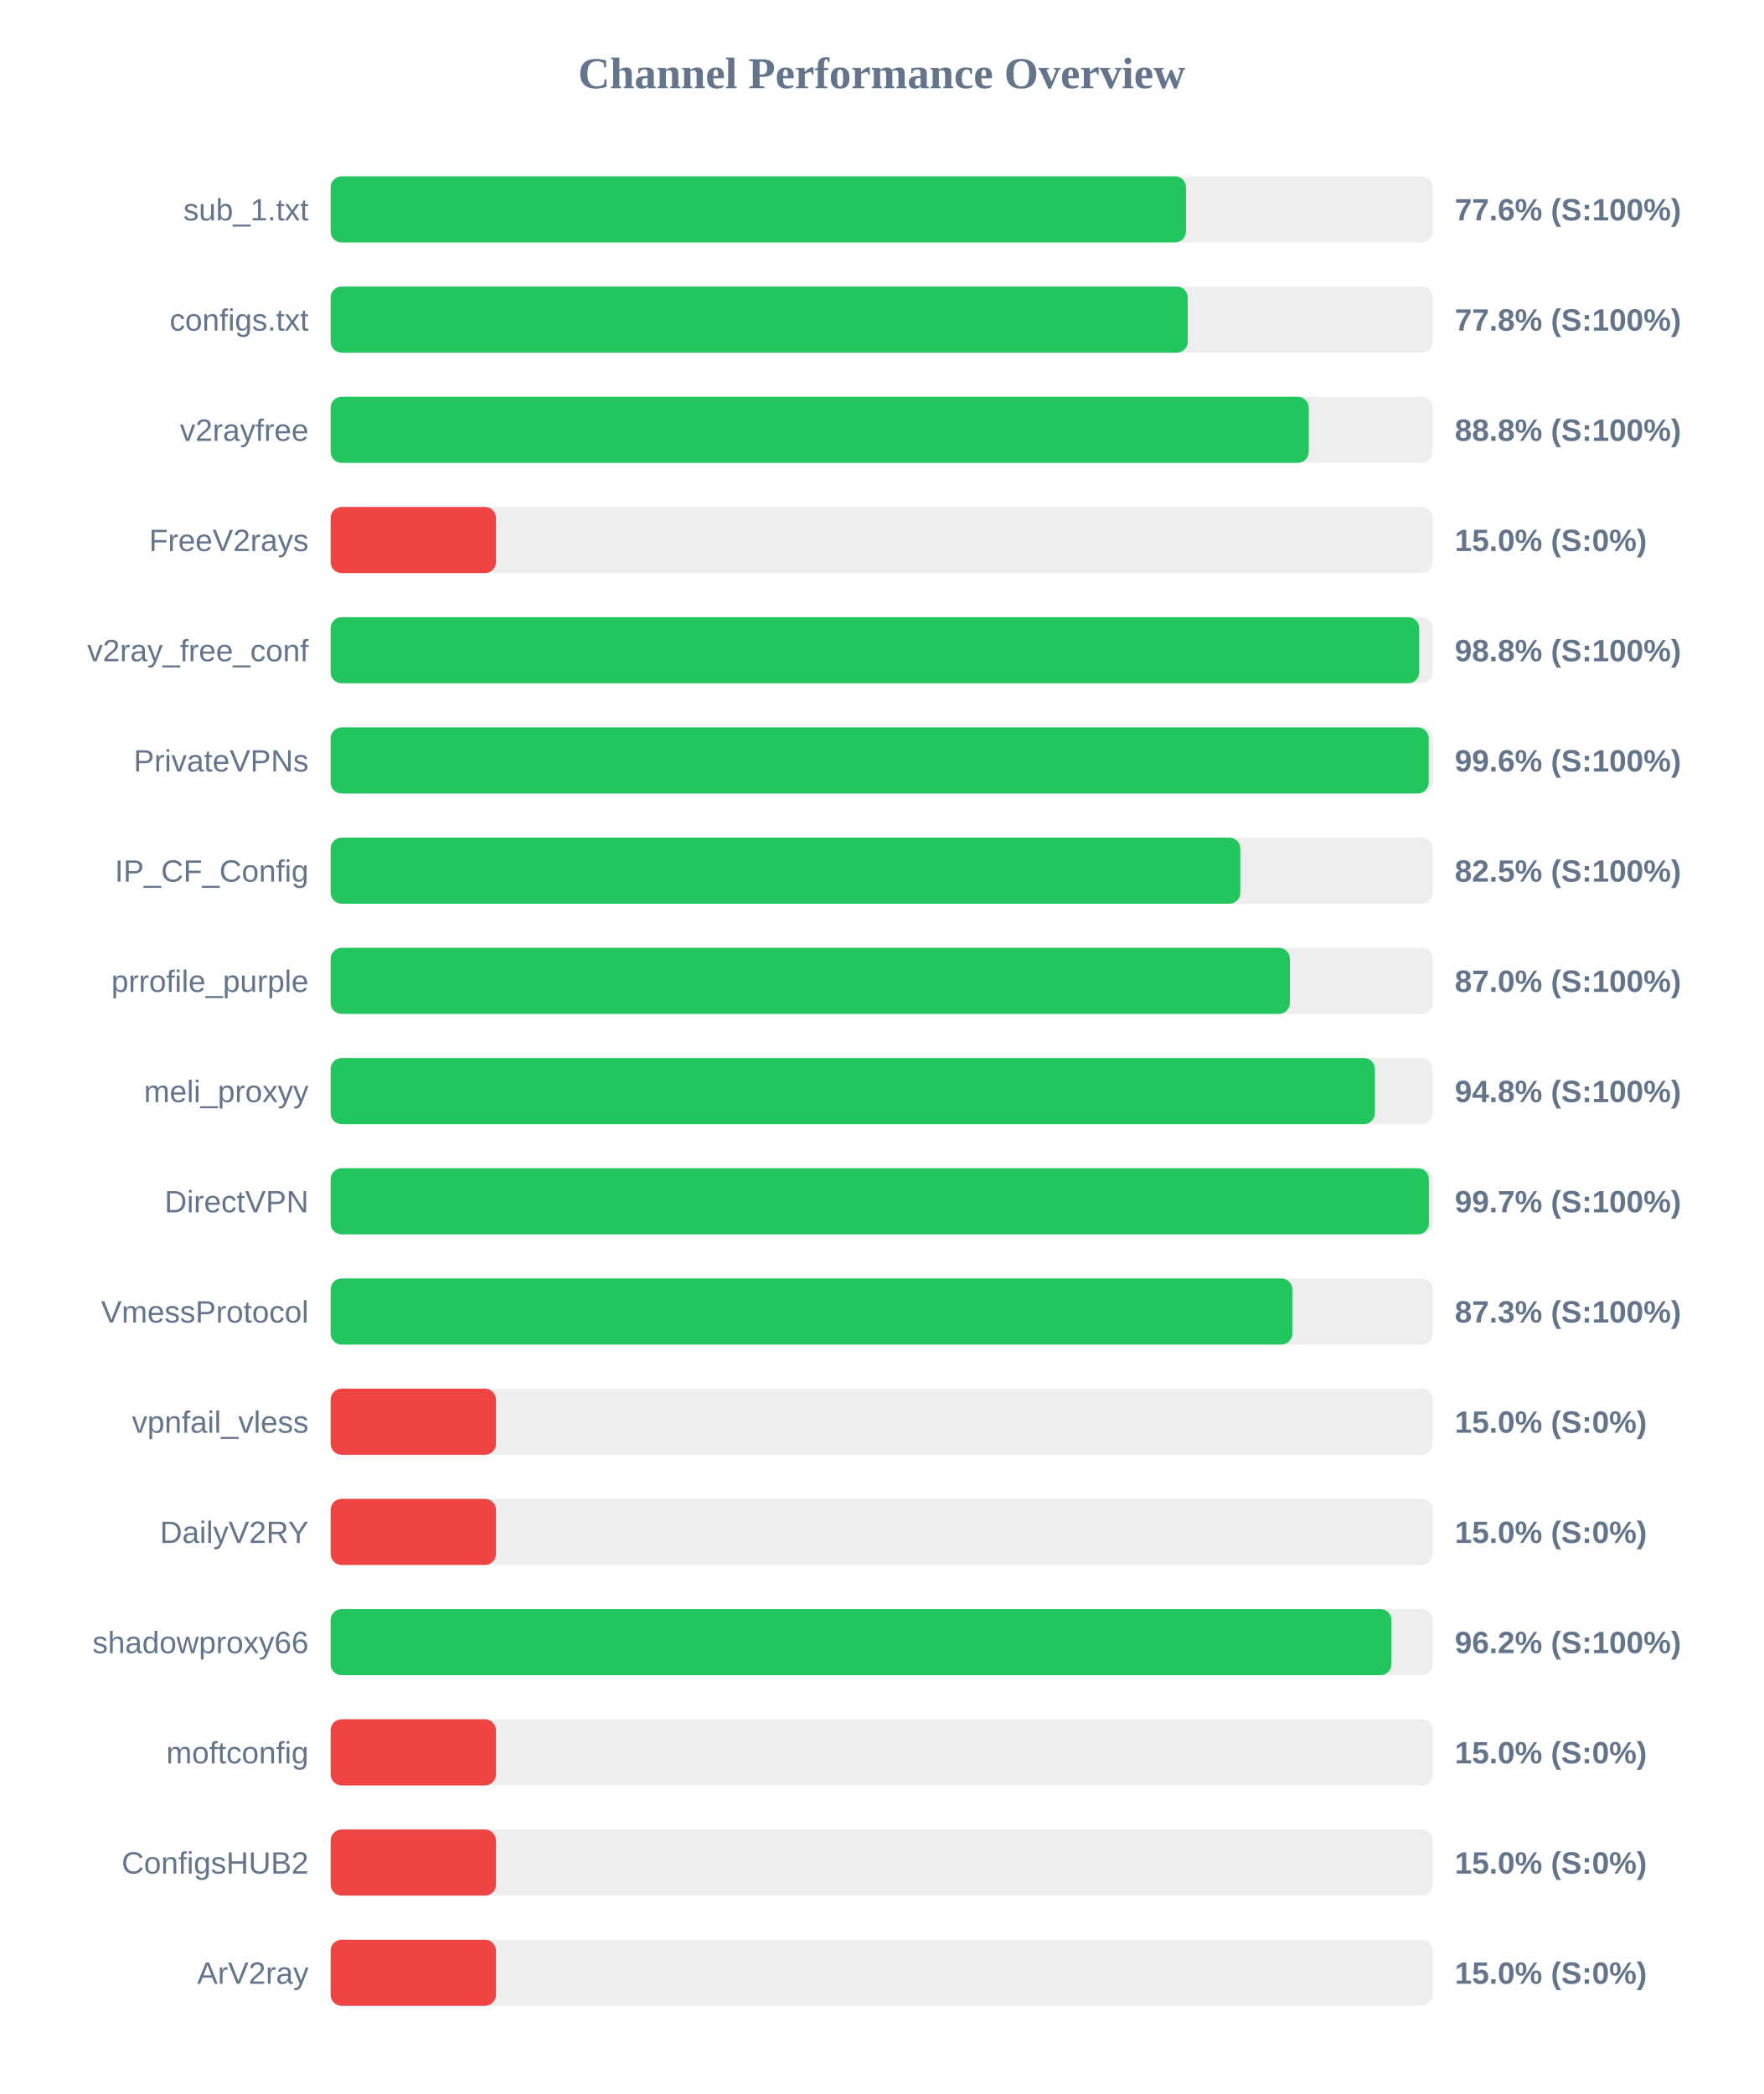
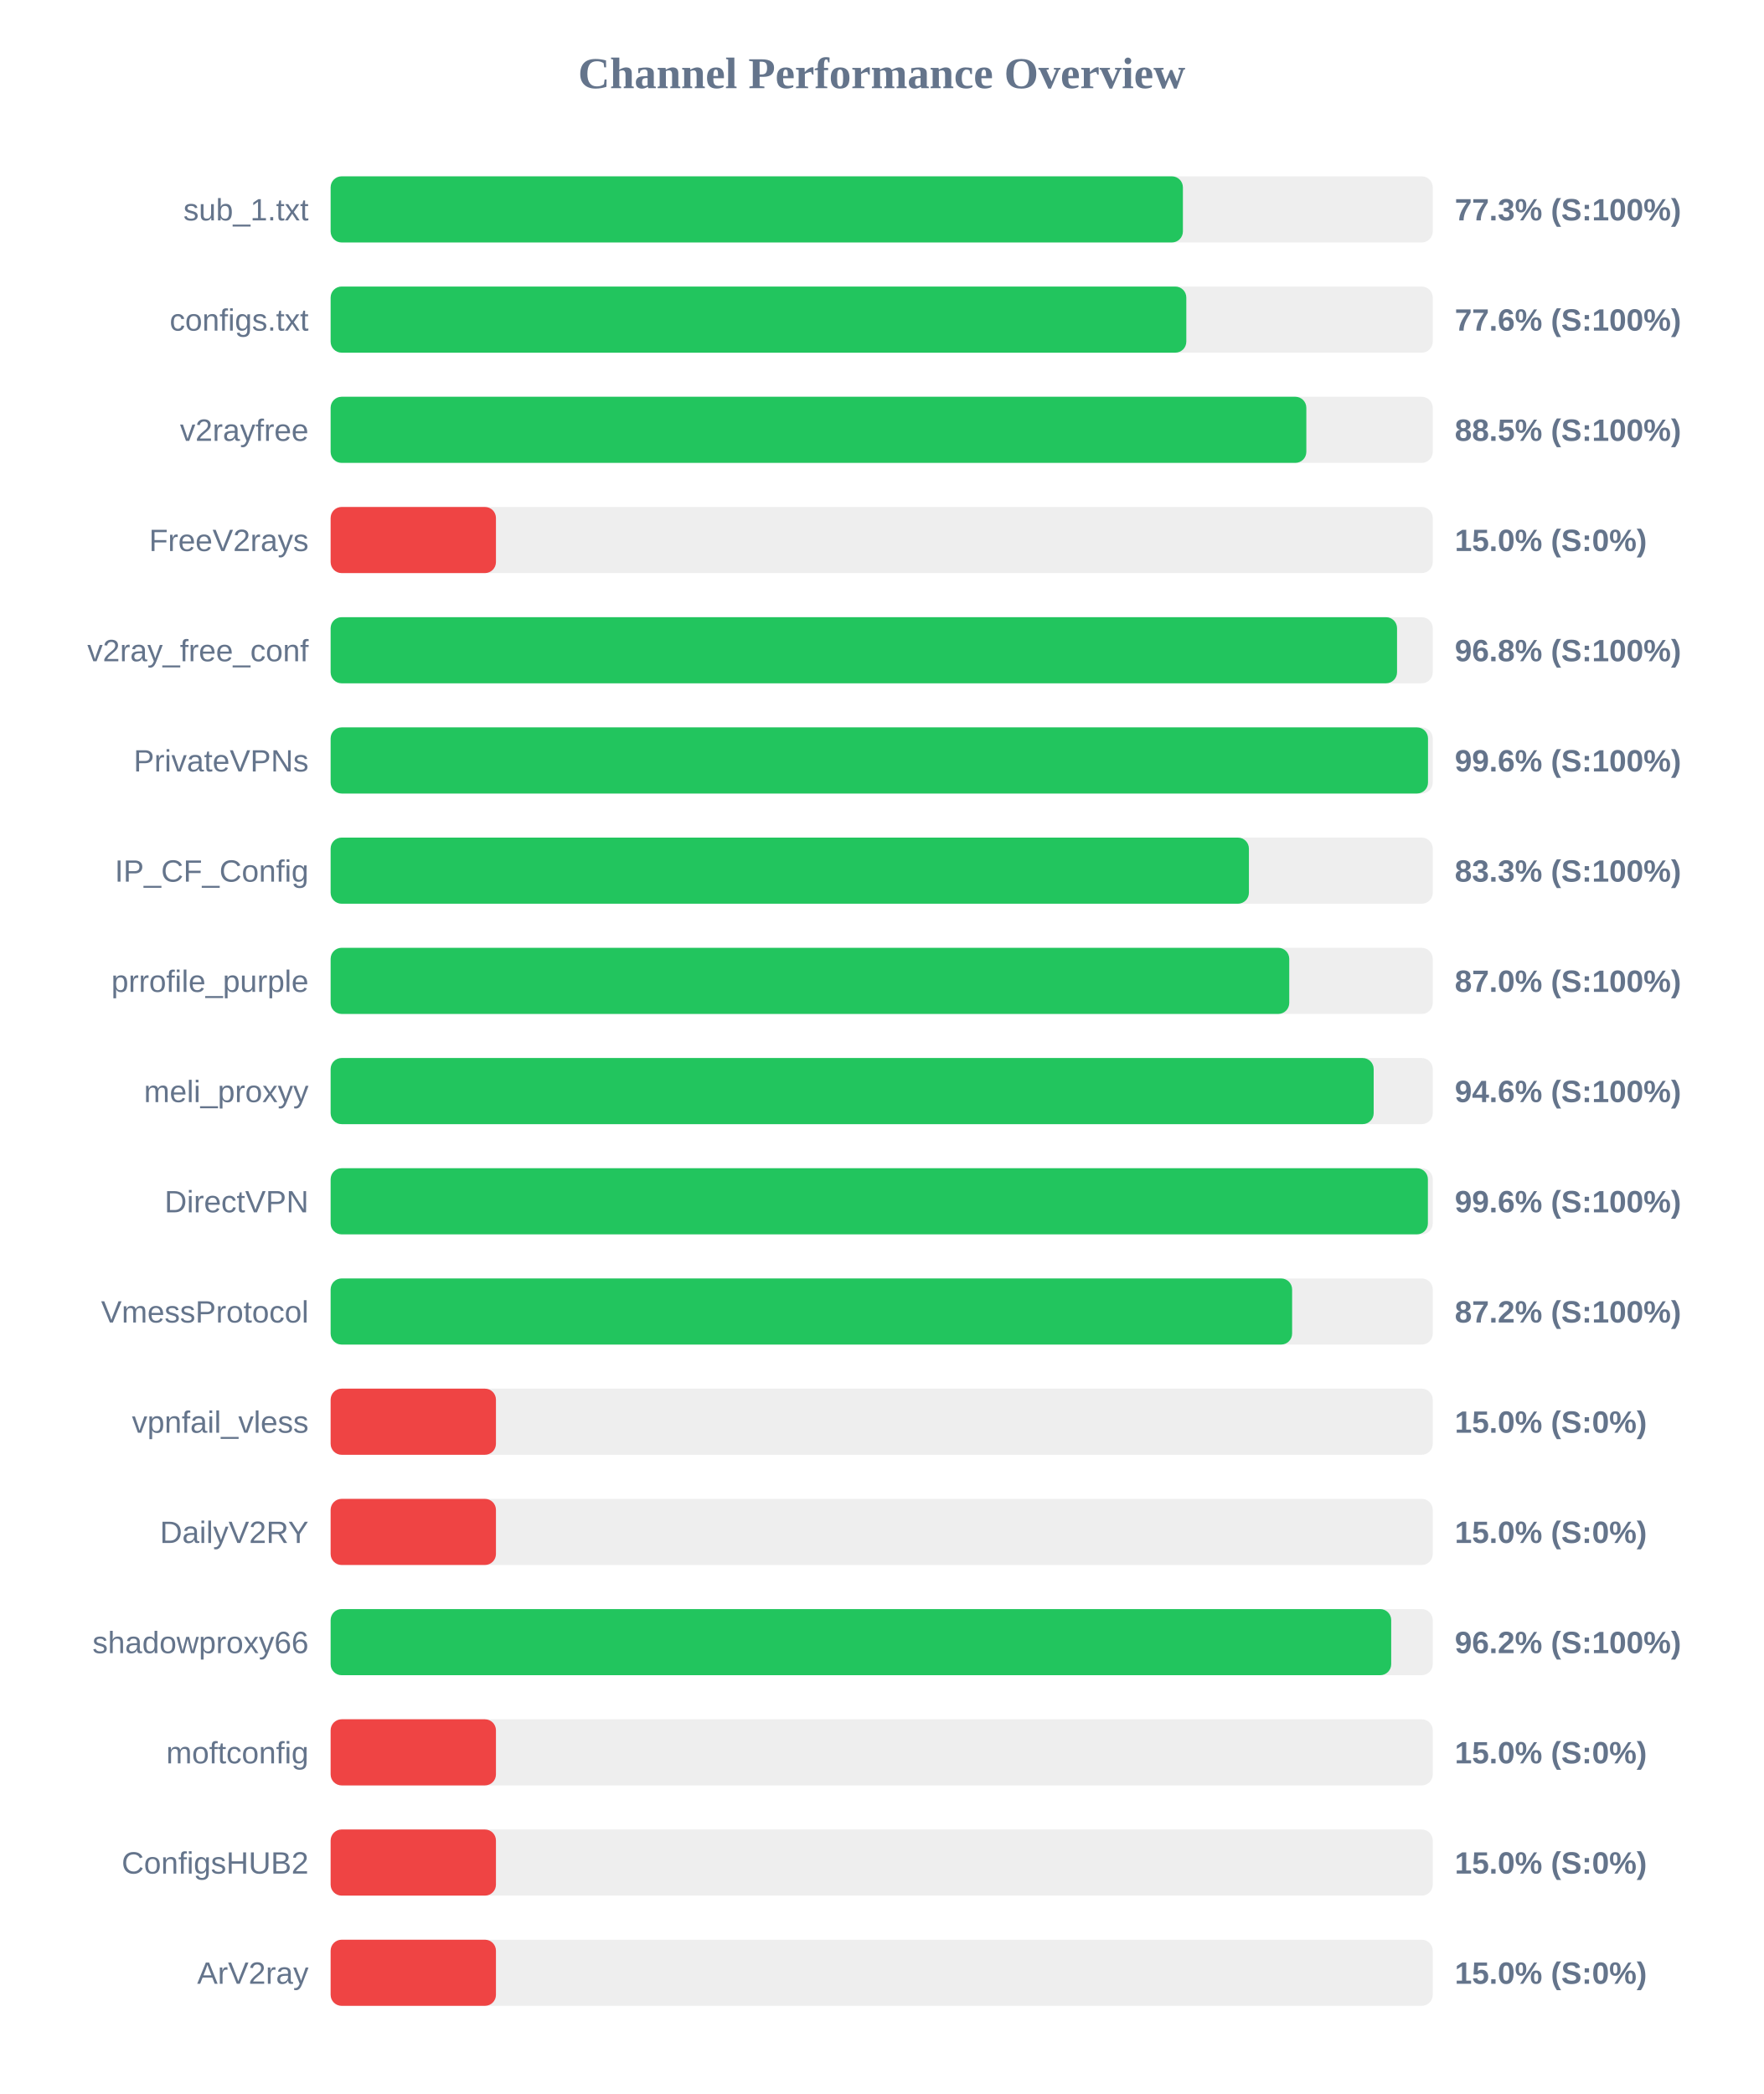
<svg xmlns="http://www.w3.org/2000/svg" width="800" height="950" version="1.1">
  <style>
        .row { font: 14px Arial; fill: #64748b; }
        .score { font: bold 14px Arial; fill: #64748b; }
    </style>
  <text x="400" y="40" text-anchor="middle" font-size="20px" font-weight="bold" fill="#64748b">Channel Performance Overview</text>
  <rect x="150" y="80" width="500" height="30" fill="#eee" rx="5" />
-   <rect x="150" y="80" width="388.05" height="30" fill="#22c55e" rx="5" />
+   <rect x="150" y="80" width="386.65" height="30" fill="#22c55e" rx="5" />
  <text x="140" y="100" text-anchor="end" class="row">sub_1.txt</text>
-   <text x="660" y="100" text-anchor="start" class="score">77.6% (S:100%)</text>
+   <text x="660" y="100" text-anchor="start" class="score">77.3% (S:100%)</text>
  <rect x="150" y="130" width="500" height="30" fill="#eee" rx="5" />
-   <rect x="150" y="130" width="388.85" height="30" fill="#22c55e" rx="5" />
+   <rect x="150" y="130" width="388.2" height="30" fill="#22c55e" rx="5" />
  <text x="140" y="150" text-anchor="end" class="row">configs.txt</text>
-   <text x="660" y="150" text-anchor="start" class="score">77.8% (S:100%)</text>
+   <text x="660" y="150" text-anchor="start" class="score">77.6% (S:100%)</text>
  <rect x="150" y="180" width="500" height="30" fill="#eee" rx="5" />
-   <rect x="150" y="180" width="443.75" height="30" fill="#22c55e" rx="5" />
+   <rect x="150" y="180" width="442.65" height="30" fill="#22c55e" rx="5" />
  <text x="140" y="200" text-anchor="end" class="row">v2rayfree</text>
-   <text x="660" y="200" text-anchor="start" class="score">88.8% (S:100%)</text>
+   <text x="660" y="200" text-anchor="start" class="score">88.5% (S:100%)</text>
  <rect x="150" y="230" width="500" height="30" fill="#eee" rx="5" />
  <rect x="150" y="230" width="75.0" height="30" fill="#ef4444" rx="5" />
  <text x="140" y="250" text-anchor="end" class="row">FreeV2rays</text>
  <text x="660" y="250" text-anchor="start" class="score">15.0% (S:0%)</text>
  <rect x="150" y="280" width="500" height="30" fill="#eee" rx="5" />
-   <rect x="150" y="280" width="493.85" height="30" fill="#22c55e" rx="5" />
+   <rect x="150" y="280" width="483.8" height="30" fill="#22c55e" rx="5" />
  <text x="140" y="300" text-anchor="end" class="row">v2ray_free_conf</text>
-   <text x="660" y="300" text-anchor="start" class="score">98.8% (S:100%)</text>
+   <text x="660" y="300" text-anchor="start" class="score">96.8% (S:100%)</text>
  <rect x="150" y="330" width="500" height="30" fill="#eee" rx="5" />
-   <rect x="150" y="330" width="498.15" height="30" fill="#22c55e" rx="5" />
+   <rect x="150" y="330" width="497.85" height="30" fill="#22c55e" rx="5" />
  <text x="140" y="350" text-anchor="end" class="row">PrivateVPNs</text>
  <text x="660" y="350" text-anchor="start" class="score">99.6% (S:100%)</text>
  <rect x="150" y="380" width="500" height="30" fill="#eee" rx="5" />
-   <rect x="150" y="380" width="412.7" height="30" fill="#22c55e" rx="5" />
+   <rect x="150" y="380" width="416.6" height="30" fill="#22c55e" rx="5" />
  <text x="140" y="400" text-anchor="end" class="row">IP_CF_Config</text>
-   <text x="660" y="400" text-anchor="start" class="score">82.5% (S:100%)</text>
+   <text x="660" y="400" text-anchor="start" class="score">83.3% (S:100%)</text>
  <rect x="150" y="430" width="500" height="30" fill="#eee" rx="5" />
-   <rect x="150" y="430" width="435.2" height="30" fill="#22c55e" rx="5" />
+   <rect x="150" y="430" width="434.9" height="30" fill="#22c55e" rx="5" />
  <text x="140" y="450" text-anchor="end" class="row">prrofile_purple</text>
  <text x="660" y="450" text-anchor="start" class="score">87.0% (S:100%)</text>
  <rect x="150" y="480" width="500" height="30" fill="#eee" rx="5" />
-   <rect x="150" y="480" width="473.75" height="30" fill="#22c55e" rx="5" />
+   <rect x="150" y="480" width="473.2" height="30" fill="#22c55e" rx="5" />
  <text x="140" y="500" text-anchor="end" class="row">meli_proxyy</text>
-   <text x="660" y="500" text-anchor="start" class="score">94.8% (S:100%)</text>
+   <text x="660" y="500" text-anchor="start" class="score">94.6% (S:100%)</text>
  <rect x="150" y="530" width="500" height="30" fill="#eee" rx="5" />
-   <rect x="150" y="530" width="498.25" height="30" fill="#22c55e" rx="5" />
+   <rect x="150" y="530" width="497.8" height="30" fill="#22c55e" rx="5" />
  <text x="140" y="550" text-anchor="end" class="row">DirectVPN</text>
-   <text x="660" y="550" text-anchor="start" class="score">99.7% (S:100%)</text>
+   <text x="660" y="550" text-anchor="start" class="score">99.6% (S:100%)</text>
  <rect x="150" y="580" width="500" height="30" fill="#eee" rx="5" />
-   <rect x="150" y="580" width="436.3" height="30" fill="#22c55e" rx="5" />
+   <rect x="150" y="580" width="436.2" height="30" fill="#22c55e" rx="5" />
  <text x="140" y="600" text-anchor="end" class="row">VmessProtocol</text>
-   <text x="660" y="600" text-anchor="start" class="score">87.3% (S:100%)</text>
+   <text x="660" y="600" text-anchor="start" class="score">87.2% (S:100%)</text>
  <rect x="150" y="630" width="500" height="30" fill="#eee" rx="5" />
  <rect x="150" y="630" width="75.0" height="30" fill="#ef4444" rx="5" />
  <text x="140" y="650" text-anchor="end" class="row">vpnfail_vless</text>
  <text x="660" y="650" text-anchor="start" class="score">15.0% (S:0%)</text>
  <rect x="150" y="680" width="500" height="30" fill="#eee" rx="5" />
  <rect x="150" y="680" width="75.0" height="30" fill="#ef4444" rx="5" />
  <text x="140" y="700" text-anchor="end" class="row">DailyV2RY</text>
  <text x="660" y="700" text-anchor="start" class="score">15.0% (S:0%)</text>
  <rect x="150" y="730" width="500" height="30" fill="#eee" rx="5" />
-   <rect x="150" y="730" width="481.25" height="30" fill="#22c55e" rx="5" />
+   <rect x="150" y="730" width="481.15" height="30" fill="#22c55e" rx="5" />
  <text x="140" y="750" text-anchor="end" class="row">shadowproxy66</text>
  <text x="660" y="750" text-anchor="start" class="score">96.2% (S:100%)</text>
  <rect x="150" y="780" width="500" height="30" fill="#eee" rx="5" />
  <rect x="150" y="780" width="75.0" height="30" fill="#ef4444" rx="5" />
  <text x="140" y="800" text-anchor="end" class="row">moftconfig</text>
  <text x="660" y="800" text-anchor="start" class="score">15.0% (S:0%)</text>
  <rect x="150" y="830" width="500" height="30" fill="#eee" rx="5" />
  <rect x="150" y="830" width="75.0" height="30" fill="#ef4444" rx="5" />
  <text x="140" y="850" text-anchor="end" class="row">ConfigsHUB2</text>
  <text x="660" y="850" text-anchor="start" class="score">15.0% (S:0%)</text>
  <rect x="150" y="880" width="500" height="30" fill="#eee" rx="5" />
  <rect x="150" y="880" width="75.0" height="30" fill="#ef4444" rx="5" />
  <text x="140" y="900" text-anchor="end" class="row">ArV2ray</text>
  <text x="660" y="900" text-anchor="start" class="score">15.0% (S:0%)</text>
</svg>
